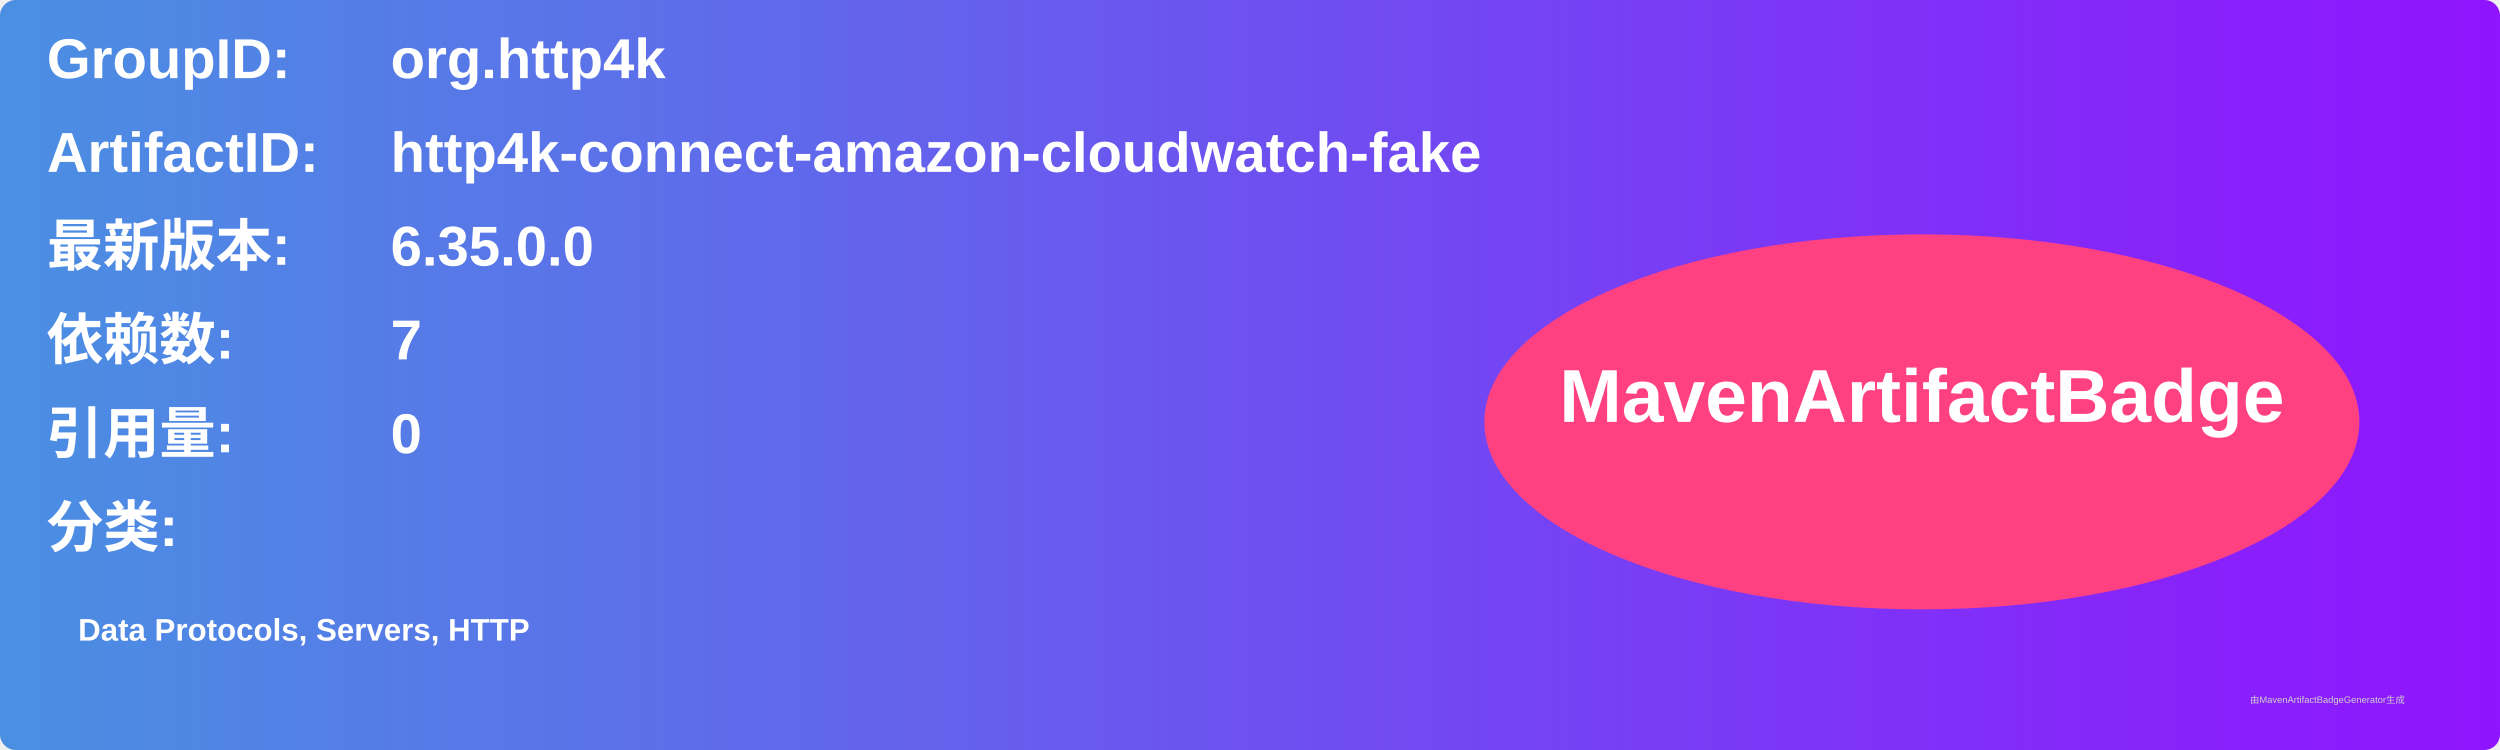
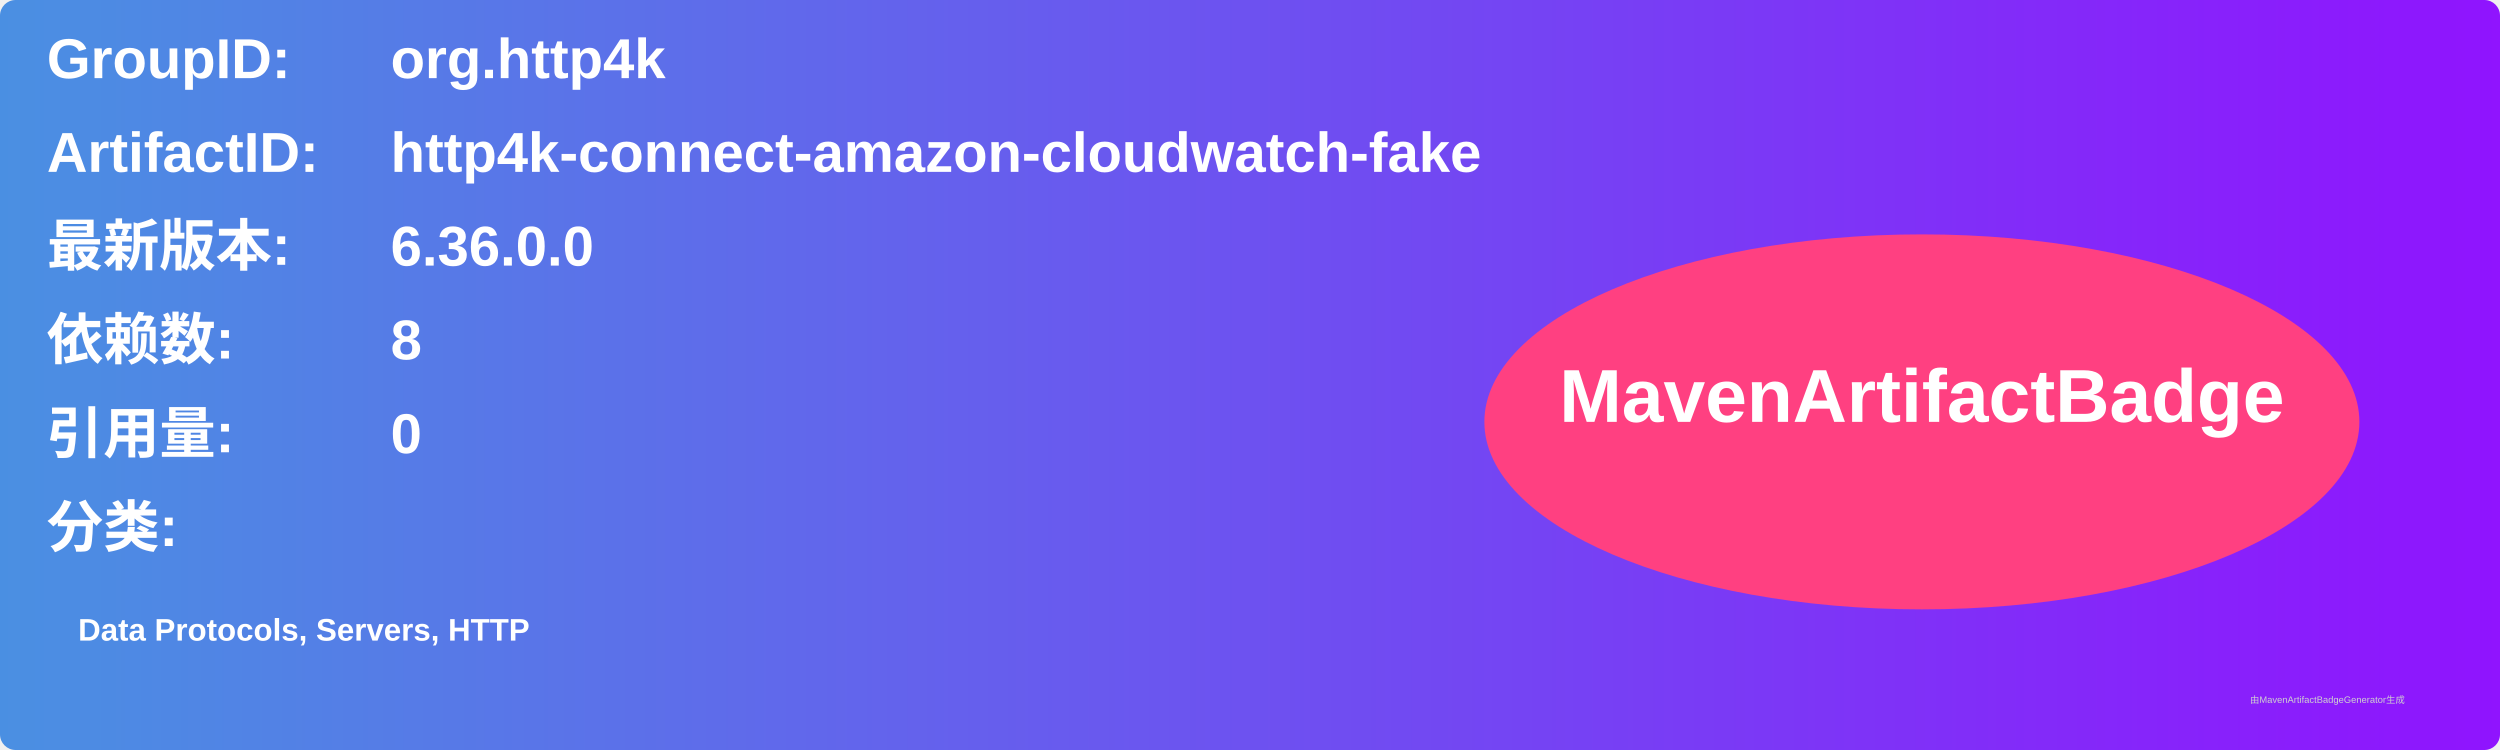
<svg xmlns="http://www.w3.org/2000/svg" width="800" height="240" viewBox="0 0 800 240">
  <linearGradient id="grad" x1="0%" y1="0%" x2="100%" y2="0%">
    <stop offset="0%" stop-color="#4a90e2" />
    <stop offset="100%" stop-color="#9013fe" />
  </linearGradient>
  <rect width="100%" height="100%" rx="5" ry="5" fill="url(#grad)" />
  <g transform="translate(15, 15)">
    <text x="0" y="10" font-family="Arial" font-size="18" fill="white" font-weight="bold" width="260">GroupID:</text>
    <text x="110" y="10" font-family="Arial" font-size="18" fill="white" font-weight="bold" width="460">org.http4k</text>
    <text x="0" y="40" font-family="Arial" font-size="18" fill="white" font-weight="bold" width="260">ArtifactID:</text>
    <text x="110" y="40" font-family="Arial" font-size="18" fill="white" font-weight="bold" width="460">http4k-connect-amazon-cloudwatch-fake</text>
    <text x="0" y="70" font-family="Arial" font-size="18" fill="white" font-weight="bold">最新版本:</text>
    <text x="110" y="70" font-family="Arial" font-size="18" fill="white" font-weight="bold">
-       <tspan font-weight="bold">6.35.0.0</tspan>
+       <tspan font-weight="bold">6.36.0.0</tspan>
    </text>
    <text x="0" y="100" font-family="Arial" font-size="18" fill="white" font-weight="bold">依赖数: </text>
    <text x="110" y="100" font-family="Arial" font-size="18" fill="white">
-       <tspan font-weight="bold">7</tspan>
+       <tspan font-weight="bold">8</tspan>
    </text>
    <text x="0" y="130" font-family="Arial" font-size="18" fill="white" font-weight="bold">引用量: </text>
    <text x="110" y="130" font-family="Arial" font-size="18" fill="white">
      <tspan font-weight="bold">0</tspan>
    </text>
    <text x="0" y="160" font-family="Arial" font-size="18" fill="white" font-weight="bold">分类:</text>
    <text x="10" y="190" font-family="Arial" font-size="10" fill="white">
      <tspan font-weight="bold">Data Protocols, Servers, HTTP</tspan>
    </text>
    <ellipse cx="600" cy="120" rx="140" ry="60" fill="#ff4081" />
    <text x="600" y="120" text-anchor="middle" font-family="Arial" font-size="24" fill="white" font-weight="bold">MavenArtifactBadge</text>
  </g>
  <text x="720" y="225" font-family="Arial" font-size="3" fill="#d0d0d0">由MavenArtifactBadgeGenerator生成</text>
</svg>
